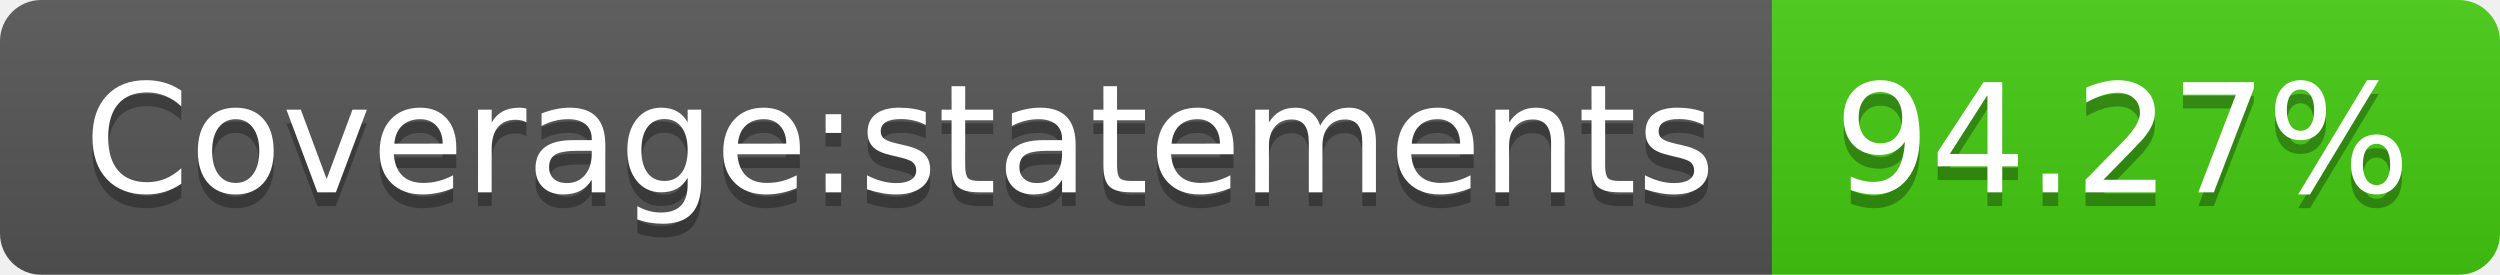
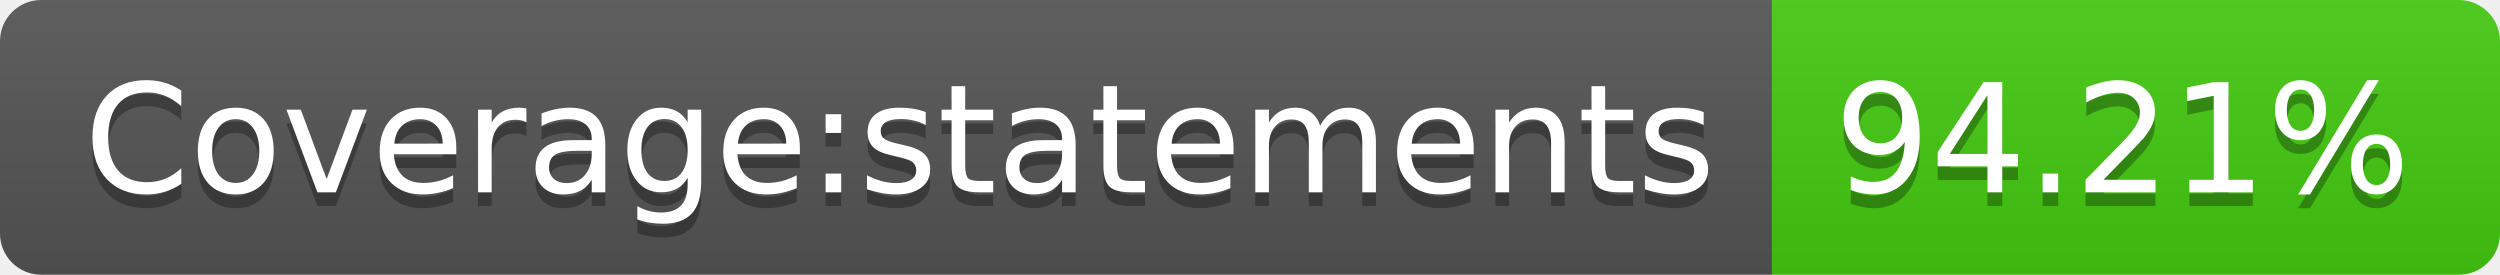
- <svg xmlns="http://www.w3.org/2000/svg" width="182" height="20" role="img" aria-label="Coverage:statements: 94.27%">
+ <svg xmlns="http://www.w3.org/2000/svg" width="182" height="20" role="img" aria-label="Coverage:statements: 94.21%">
  <linearGradient id="s" x2="0" y2="100%">
    <stop offset="0" stop-color="#bbb" stop-opacity=".1" />
    <stop offset="1" stop-opacity=".1" />
  </linearGradient>
  <clipPath id="r">
    <rect width="182" height="20" rx="3" fill="#fff" />
  </clipPath>
  <g clip-path="url(#r)">
    <rect width="129" height="20" fill="#555" />
    <rect x="129" width="53" height="20" fill="#4c1" />
    <rect width="182" height="20" fill="url(#s)" />
  </g>
  <g fill="#fff" text-anchor="middle" font-family="Verdana,Geneva,DejaVu Sans,sans-serif" text-rendering="geometricPrecision" font-size="110">
    <text aria-hidden="true" x="655" y="150" fill="#010101" fill-opacity=".3" transform="scale(.1)" textLength="1190">Coverage:statements</text>
    <text x="655" y="140" transform="scale(.1)" fill="#fff" textLength="1190">Coverage:statements</text>
-     <text aria-hidden="true" x="1545" y="150" fill="#010101" fill-opacity=".3" transform="scale(.1)" textLength="430">94.27%</text>
-     <text x="1545" y="140" transform="scale(.1)" fill="#fff" textLength="430">94.27%</text>
+     <text aria-hidden="true" x="1545" y="150" fill="#010101" fill-opacity=".3" transform="scale(.1)" textLength="430">94.21%</text>
+     <text x="1545" y="140" transform="scale(.1)" fill="#fff" textLength="430">94.21%</text>
  </g>
</svg>
